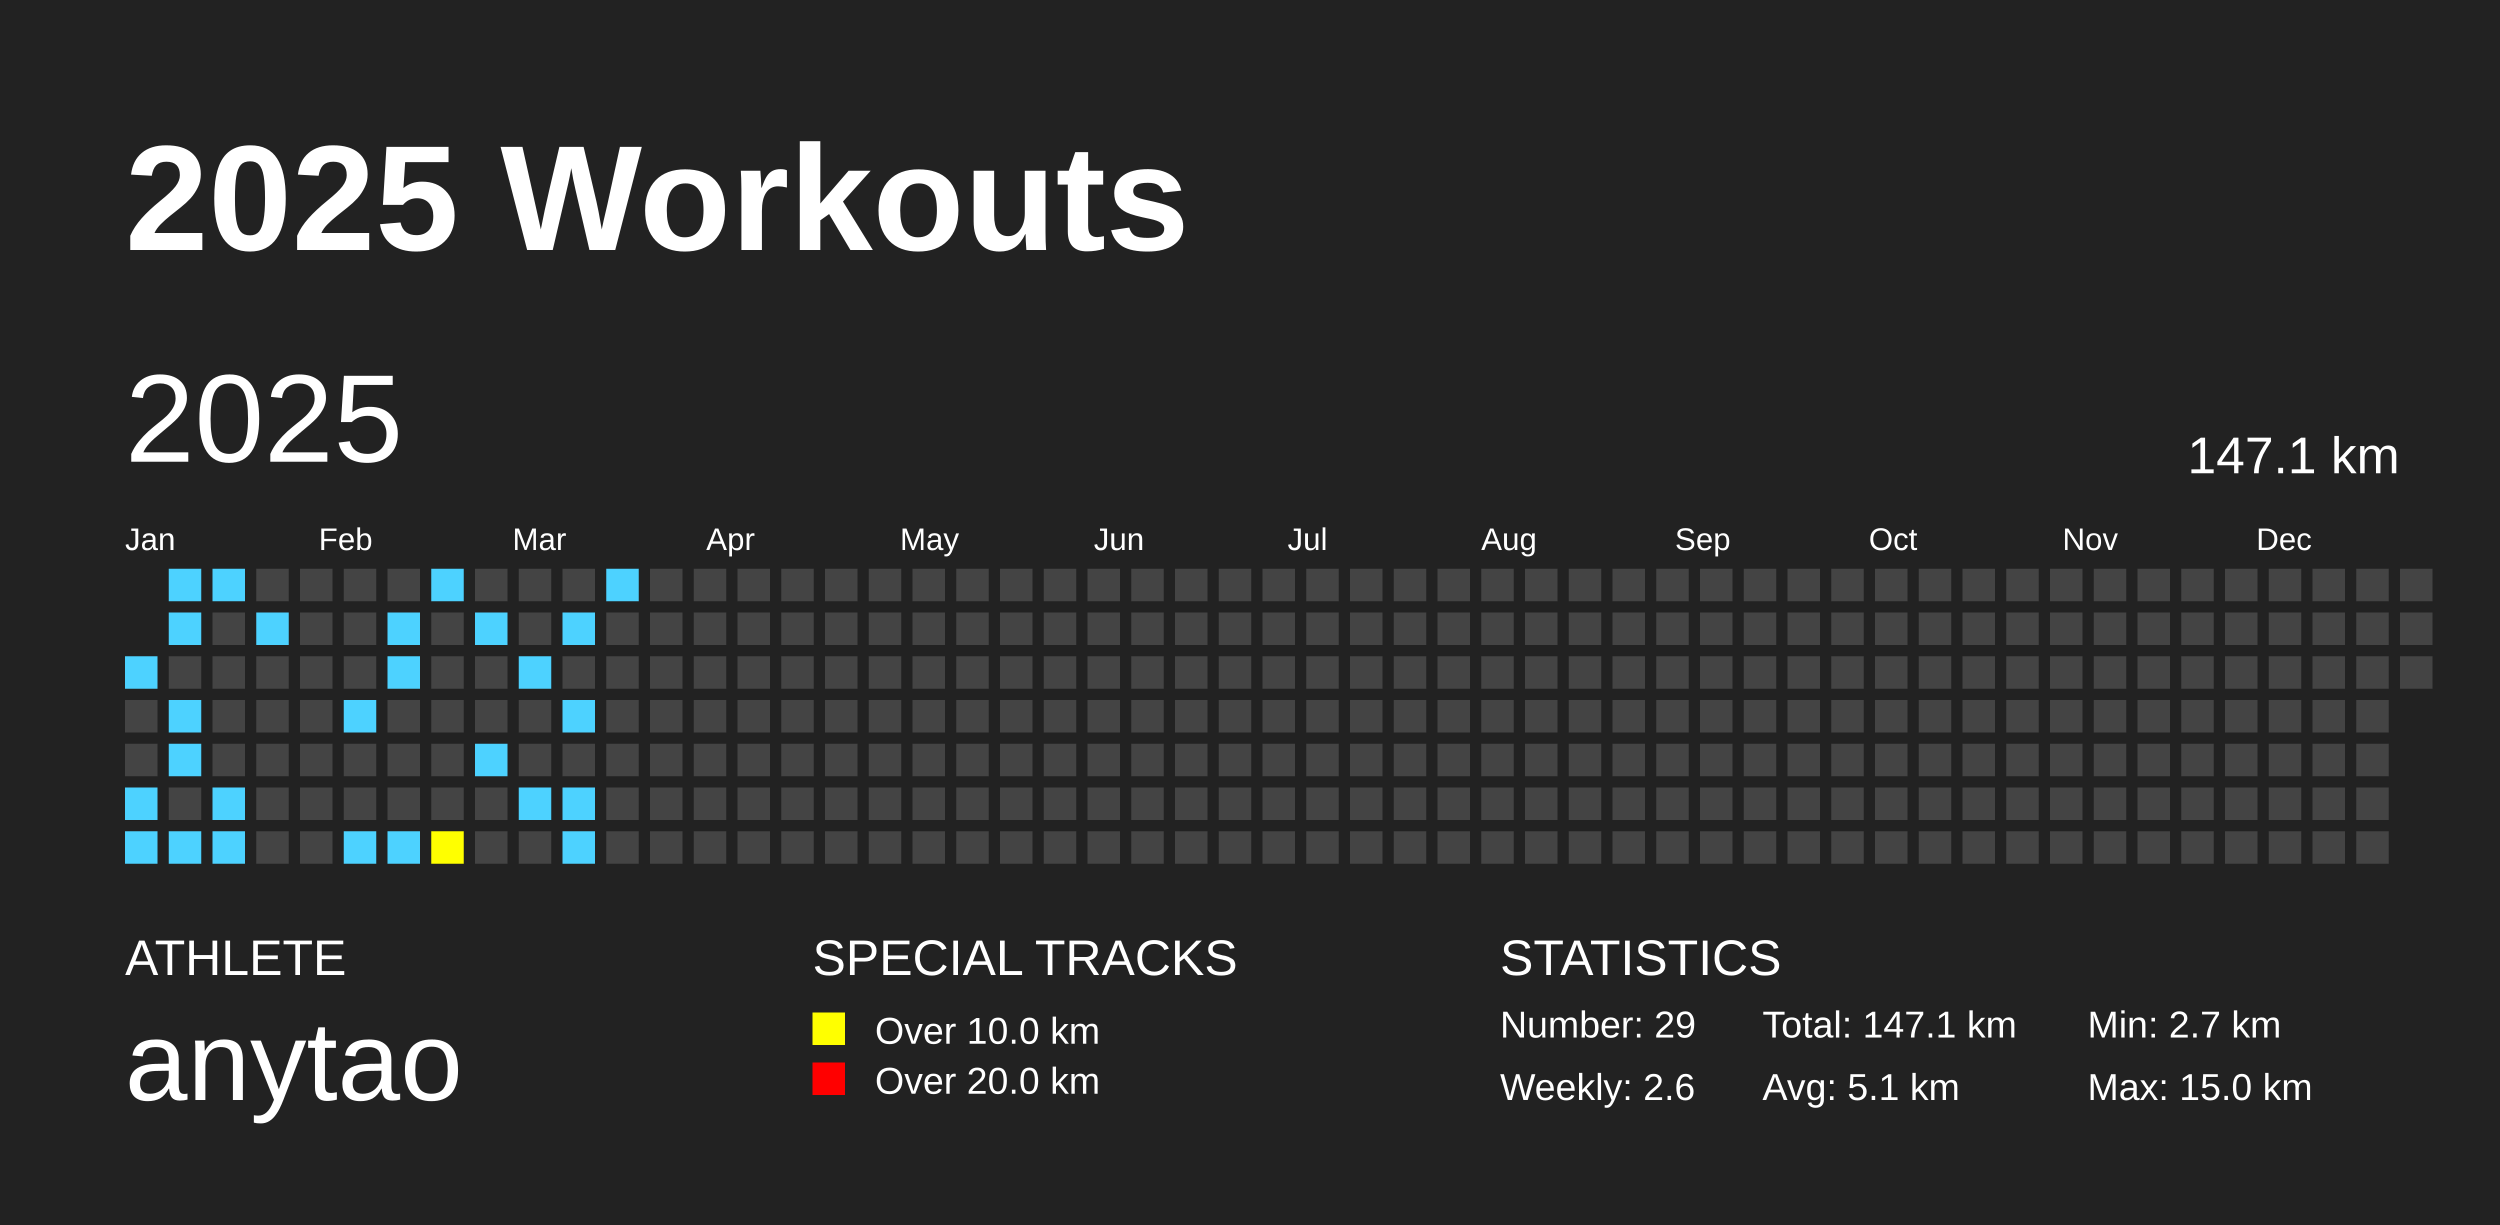
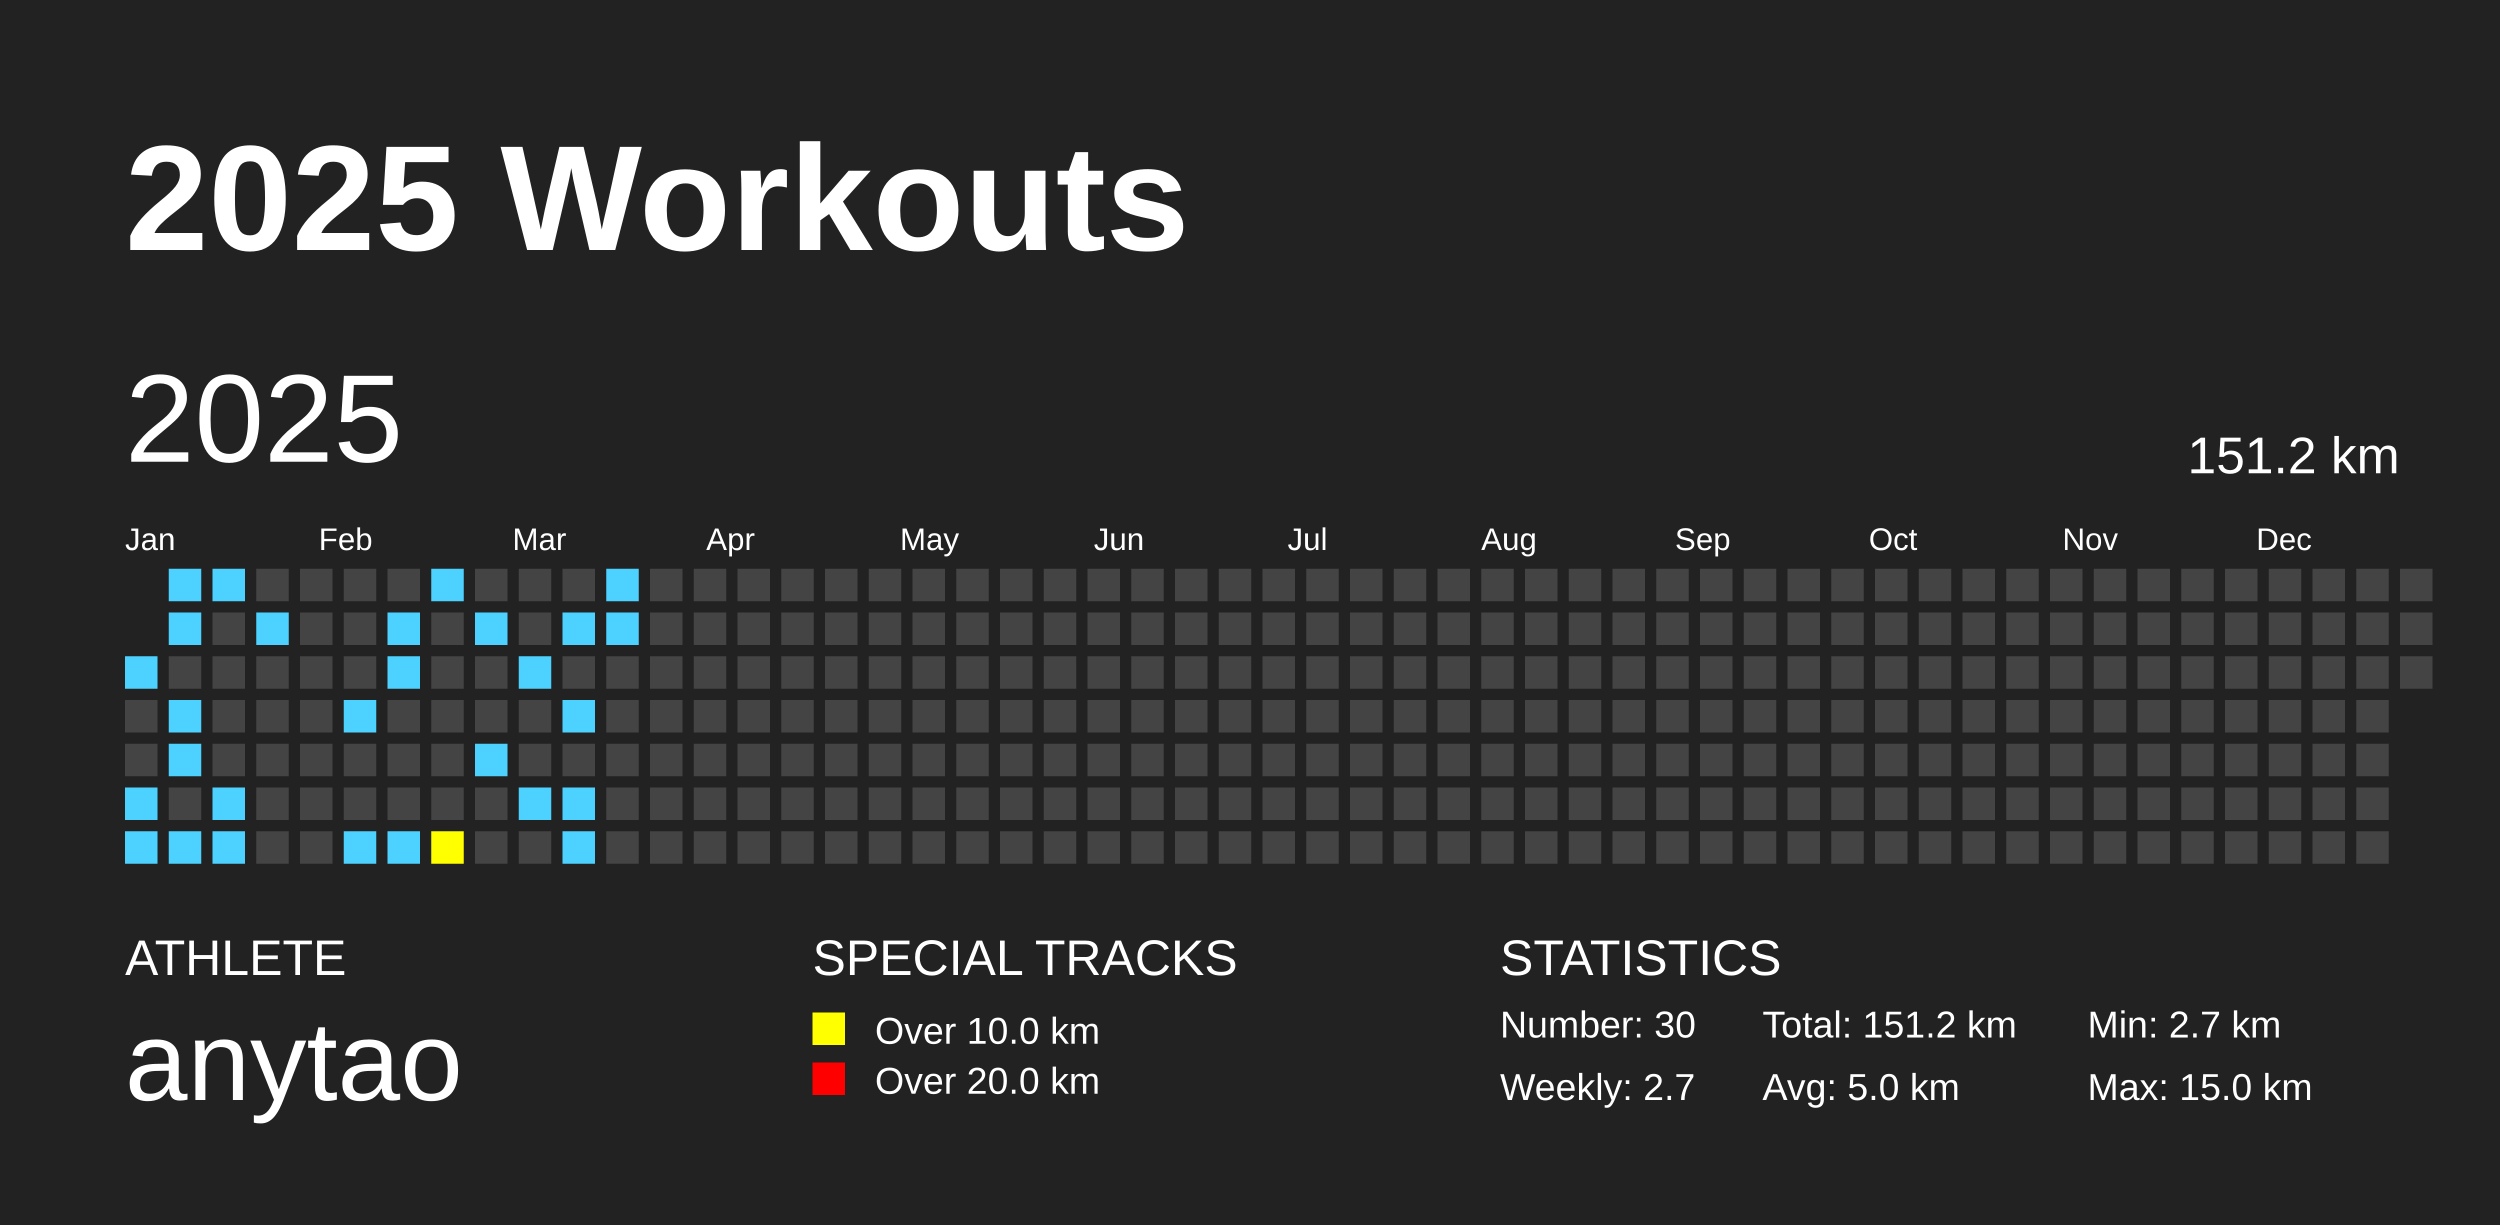
<svg xmlns="http://www.w3.org/2000/svg" baseProfile="full" height="98mm" version="1.1" viewBox="0,0,200,98" width="200mm">
  <defs />
  <rect fill="#222222" height="98" width="200" x="0" y="0" />
  <text fill="#FFFFFF" style="font-size:12px; font-family:Arial; font-weight:bold;" x="10" y="20">2025 Workouts</text>
  <text fill="#FFFFFF" style="font-size:4px; font-family:Arial" x="10" y="78">ATHLETE</text>
  <text fill="#FFFFFF" style="font-size:9px; font-family:Arial" x="10" y="88">anytao</text>
  <text fill="#FFFFFF" style="font-size:4px; font-family:Arial" x="65" y="78">SPECIAL TRACKS</text>
  <rect fill="yellow" height="2.6" width="2.6" x="65" y="81" />
  <text fill="#FFFFFF" style="font-size:3px; font-family:Arial" x="70" y="83.5">Over 10.0 km</text>
  <rect fill="red" height="2.6" width="2.6" x="65" y="85" />
  <text fill="#FFFFFF" style="font-size:3px; font-family:Arial" x="70" y="87.5">Over 20.0 km</text>
  <text fill="#FFFFFF" style="font-size:4px; font-family:Arial" x="120" y="78">STATISTICS</text>
-   <text fill="#FFFFFF" style="font-size:3px; font-family:Arial" x="120" y="83">Number: 29</text>
-   <text fill="#FFFFFF" style="font-size:3px; font-family:Arial" x="120" y="88">Weekly: 2.6</text>
-   <text fill="#FFFFFF" style="font-size:3px; font-family:Arial" x="141" y="83">Total: 147.1 km</text>
-   <text fill="#FFFFFF" style="font-size:3px; font-family:Arial" x="141" y="88">Avg: 5.1 km</text>
+   <text fill="#FFFFFF" style="font-size:3px; font-family:Arial" x="120" y="83">Number: 30</text>
+   <text fill="#FFFFFF" style="font-size:3px; font-family:Arial" x="120" y="88">Weekly: 2.7</text>
+   <text fill="#FFFFFF" style="font-size:3px; font-family:Arial" x="141" y="83">Total: 151.2 km</text>
+   <text fill="#FFFFFF" style="font-size:3px; font-family:Arial" x="141" y="88">Avg: 5.0 km</text>
  <text fill="#FFFFFF" style="font-size:3px; font-family:Arial" x="167" y="83">Min: 2.7 km</text>
  <text fill="#FFFFFF" style="font-size:3px; font-family:Arial" x="167" y="88">Max: 15.0 km</text>
  <text dominant-baseline="hanging" fill="#FFFFFF" style="font-size:10.0px; font-family:Arial;" x="10" y="30">2025</text>
-   <text dominant-baseline="hanging" fill="#FFFFFF" style="font-size:4.125px; font-family:Arial;" x="175" y="35">147.1 km</text>
+   <text dominant-baseline="hanging" fill="#FFFFFF" style="font-size:4.125px; font-family:Arial;" x="175" y="35">151.2 km</text>
  <text fill="#FFFFFF" style="font-size:2.5px; font-family:Arial" x="10.0" y="44">Jan</text>
  <text fill="#FFFFFF" style="font-size:2.5px; font-family:Arial" x="25.5" y="44">Feb</text>
  <text fill="#FFFFFF" style="font-size:2.5px; font-family:Arial" x="41.0" y="44">Mar</text>
  <text fill="#FFFFFF" style="font-size:2.5px; font-family:Arial" x="56.5" y="44">Apr</text>
  <text fill="#FFFFFF" style="font-size:2.5px; font-family:Arial" x="72.0" y="44">May</text>
  <text fill="#FFFFFF" style="font-size:2.5px; font-family:Arial" x="87.5" y="44">Jun</text>
  <text fill="#FFFFFF" style="font-size:2.5px; font-family:Arial" x="103.0" y="44">Jul</text>
  <text fill="#FFFFFF" style="font-size:2.5px; font-family:Arial" x="118.5" y="44">Aug</text>
  <text fill="#FFFFFF" style="font-size:2.5px; font-family:Arial" x="134.0" y="44">Sep</text>
  <text fill="#FFFFFF" style="font-size:2.5px; font-family:Arial" x="149.5" y="44">Oct</text>
  <text fill="#FFFFFF" style="font-size:2.5px; font-family:Arial" x="165.0" y="44">Nov</text>
  <text fill="#FFFFFF" style="font-size:2.5px; font-family:Arial" x="180.5" y="44">Dec</text>
  <rect fill="#4DD2FF" height="2.6" width="2.6" x="10.0" y="52.5" />
  <rect fill="#444444" height="2.6" width="2.6" x="10.0" y="56.0" />
  <rect fill="#444444" height="2.6" width="2.6" x="10.0" y="59.5" />
  <rect fill="#4DD2FF" height="2.6" width="2.6" x="10.0" y="63.0" />
  <rect fill="#4DD2FF" height="2.6" width="2.6" x="10.0" y="66.5" />
  <rect fill="#4DD2FF" height="2.6" width="2.6" x="13.5" y="45.5" />
  <rect fill="#4DD2FF" height="2.6" width="2.6" x="13.5" y="49.0" />
  <rect fill="#444444" height="2.6" width="2.6" x="13.5" y="52.5" />
  <rect fill="#4DD2FF" height="2.6" width="2.6" x="13.5" y="56.0" />
  <rect fill="#4DD2FF" height="2.6" width="2.6" x="13.5" y="59.5" />
  <rect fill="#444444" height="2.6" width="2.6" x="13.5" y="63.0" />
  <rect fill="#4DD2FF" height="2.6" width="2.6" x="13.5" y="66.5" />
  <rect fill="#4DD2FF" height="2.6" width="2.6" x="17.0" y="45.5" />
  <rect fill="#444444" height="2.6" width="2.6" x="17.0" y="49.0" />
  <rect fill="#444444" height="2.6" width="2.6" x="17.0" y="52.5" />
  <rect fill="#444444" height="2.6" width="2.6" x="17.0" y="56.0" />
  <rect fill="#444444" height="2.6" width="2.6" x="17.0" y="59.5" />
  <rect fill="#4DD2FF" height="2.6" width="2.6" x="17.0" y="63.0" />
  <rect fill="#4DD2FF" height="2.6" width="2.6" x="17.0" y="66.5" />
  <rect fill="#444444" height="2.6" width="2.6" x="20.5" y="45.5" />
  <rect fill="#4DD2FF" height="2.6" width="2.6" x="20.5" y="49.0" />
  <rect fill="#444444" height="2.6" width="2.6" x="20.5" y="52.5" />
  <rect fill="#444444" height="2.6" width="2.6" x="20.5" y="56.0" />
  <rect fill="#444444" height="2.6" width="2.6" x="20.5" y="59.5" />
  <rect fill="#444444" height="2.6" width="2.6" x="20.5" y="63.0" />
  <rect fill="#444444" height="2.6" width="2.6" x="20.5" y="66.5" />
  <rect fill="#444444" height="2.6" width="2.6" x="24.0" y="45.5" />
  <rect fill="#444444" height="2.6" width="2.6" x="24.0" y="49.0" />
  <rect fill="#444444" height="2.6" width="2.6" x="24.0" y="52.5" />
  <rect fill="#444444" height="2.6" width="2.6" x="24.0" y="56.0" />
  <rect fill="#444444" height="2.6" width="2.6" x="24.0" y="59.5" />
  <rect fill="#444444" height="2.6" width="2.6" x="24.0" y="63.0" />
  <rect fill="#444444" height="2.6" width="2.6" x="24.0" y="66.5" />
  <rect fill="#444444" height="2.6" width="2.6" x="27.5" y="45.5" />
  <rect fill="#444444" height="2.6" width="2.6" x="27.5" y="49.0" />
  <rect fill="#444444" height="2.6" width="2.6" x="27.5" y="52.5" />
  <rect fill="#4DD2FF" height="2.6" width="2.6" x="27.5" y="56.0" />
  <rect fill="#444444" height="2.6" width="2.6" x="27.5" y="59.5" />
  <rect fill="#444444" height="2.6" width="2.6" x="27.5" y="63.0" />
  <rect fill="#4DD2FF" height="2.6" width="2.6" x="27.5" y="66.5" />
  <rect fill="#444444" height="2.6" width="2.6" x="31.0" y="45.5" />
  <rect fill="#4DD2FF" height="2.6" width="2.6" x="31.0" y="49.0" />
  <rect fill="#4DD2FF" height="2.6" width="2.6" x="31.0" y="52.5" />
  <rect fill="#444444" height="2.6" width="2.6" x="31.0" y="56.0" />
  <rect fill="#444444" height="2.6" width="2.6" x="31.0" y="59.5" />
  <rect fill="#444444" height="2.6" width="2.6" x="31.0" y="63.0" />
  <rect fill="#4DD2FF" height="2.6" width="2.6" x="31.0" y="66.5" />
  <rect fill="#4DD2FF" height="2.6" width="2.6" x="34.5" y="45.5" />
  <rect fill="#444444" height="2.6" width="2.6" x="34.5" y="49.0" />
  <rect fill="#444444" height="2.6" width="2.6" x="34.5" y="52.5" />
  <rect fill="#444444" height="2.6" width="2.6" x="34.5" y="56.0" />
  <rect fill="#444444" height="2.6" width="2.6" x="34.5" y="59.5" />
  <rect fill="#444444" height="2.6" width="2.6" x="34.5" y="63.0" />
  <rect fill="yellow" height="2.6" width="2.6" x="34.5" y="66.5" />
  <rect fill="#444444" height="2.6" width="2.6" x="38.0" y="45.5" />
  <rect fill="#4DD2FF" height="2.6" width="2.6" x="38.0" y="49.0" />
  <rect fill="#444444" height="2.6" width="2.6" x="38.0" y="52.5" />
  <rect fill="#444444" height="2.6" width="2.6" x="38.0" y="56.0" />
  <rect fill="#4DD2FF" height="2.6" width="2.6" x="38.0" y="59.5" />
  <rect fill="#444444" height="2.6" width="2.6" x="38.0" y="63.0" />
  <rect fill="#444444" height="2.6" width="2.6" x="38.0" y="66.5" />
  <rect fill="#444444" height="2.6" width="2.6" x="41.5" y="45.5" />
  <rect fill="#444444" height="2.6" width="2.6" x="41.5" y="49.0" />
  <rect fill="#4DD2FF" height="2.6" width="2.6" x="41.5" y="52.5" />
  <rect fill="#444444" height="2.6" width="2.6" x="41.5" y="56.0" />
  <rect fill="#444444" height="2.6" width="2.6" x="41.5" y="59.5" />
  <rect fill="#4DD2FF" height="2.6" width="2.6" x="41.5" y="63.0" />
  <rect fill="#444444" height="2.6" width="2.6" x="41.5" y="66.5" />
  <rect fill="#444444" height="2.6" width="2.6" x="45.0" y="45.5" />
  <rect fill="#4DD2FF" height="2.6" width="2.6" x="45.0" y="49.0" />
  <rect fill="#444444" height="2.6" width="2.6" x="45.0" y="52.5" />
  <rect fill="#4DD2FF" height="2.6" width="2.6" x="45.0" y="56.0" />
  <rect fill="#444444" height="2.6" width="2.6" x="45.0" y="59.5" />
  <rect fill="#4DD2FF" height="2.6" width="2.6" x="45.0" y="63.0" />
  <rect fill="#4DD2FF" height="2.6" width="2.6" x="45.0" y="66.5" />
  <rect fill="#4DD2FF" height="2.6" width="2.6" x="48.5" y="45.5" />
-   <rect fill="#444444" height="2.6" width="2.6" x="48.5" y="49.0" />
+   <rect fill="#4DD2FF" height="2.6" width="2.6" x="48.5" y="49.0" />
  <rect fill="#444444" height="2.6" width="2.6" x="48.5" y="52.5" />
  <rect fill="#444444" height="2.6" width="2.6" x="48.5" y="56.0" />
  <rect fill="#444444" height="2.6" width="2.6" x="48.5" y="59.5" />
  <rect fill="#444444" height="2.6" width="2.6" x="48.5" y="63.0" />
  <rect fill="#444444" height="2.6" width="2.6" x="48.5" y="66.5" />
  <rect fill="#444444" height="2.6" width="2.6" x="52.0" y="45.5" />
  <rect fill="#444444" height="2.6" width="2.6" x="52.0" y="49.0" />
  <rect fill="#444444" height="2.6" width="2.6" x="52.0" y="52.5" />
  <rect fill="#444444" height="2.6" width="2.6" x="52.0" y="56.0" />
  <rect fill="#444444" height="2.6" width="2.6" x="52.0" y="59.5" />
  <rect fill="#444444" height="2.6" width="2.6" x="52.0" y="63.0" />
  <rect fill="#444444" height="2.6" width="2.6" x="52.0" y="66.5" />
  <rect fill="#444444" height="2.6" width="2.6" x="55.5" y="45.5" />
  <rect fill="#444444" height="2.6" width="2.6" x="55.5" y="49.0" />
  <rect fill="#444444" height="2.6" width="2.6" x="55.5" y="52.5" />
  <rect fill="#444444" height="2.6" width="2.6" x="55.5" y="56.0" />
  <rect fill="#444444" height="2.6" width="2.6" x="55.5" y="59.5" />
  <rect fill="#444444" height="2.6" width="2.6" x="55.5" y="63.0" />
  <rect fill="#444444" height="2.6" width="2.6" x="55.5" y="66.5" />
  <rect fill="#444444" height="2.6" width="2.6" x="59.0" y="45.5" />
  <rect fill="#444444" height="2.6" width="2.6" x="59.0" y="49.0" />
  <rect fill="#444444" height="2.6" width="2.6" x="59.0" y="52.5" />
  <rect fill="#444444" height="2.6" width="2.6" x="59.0" y="56.0" />
  <rect fill="#444444" height="2.6" width="2.6" x="59.0" y="59.5" />
  <rect fill="#444444" height="2.6" width="2.6" x="59.0" y="63.0" />
  <rect fill="#444444" height="2.6" width="2.6" x="59.0" y="66.5" />
  <rect fill="#444444" height="2.6" width="2.6" x="62.5" y="45.5" />
  <rect fill="#444444" height="2.6" width="2.6" x="62.5" y="49.0" />
  <rect fill="#444444" height="2.6" width="2.6" x="62.5" y="52.5" />
  <rect fill="#444444" height="2.6" width="2.6" x="62.5" y="56.0" />
  <rect fill="#444444" height="2.6" width="2.6" x="62.5" y="59.5" />
  <rect fill="#444444" height="2.6" width="2.6" x="62.5" y="63.0" />
  <rect fill="#444444" height="2.6" width="2.6" x="62.5" y="66.5" />
  <rect fill="#444444" height="2.6" width="2.6" x="66.0" y="45.5" />
  <rect fill="#444444" height="2.6" width="2.6" x="66.0" y="49.0" />
  <rect fill="#444444" height="2.6" width="2.6" x="66.0" y="52.5" />
  <rect fill="#444444" height="2.6" width="2.6" x="66.0" y="56.0" />
  <rect fill="#444444" height="2.6" width="2.6" x="66.0" y="59.5" />
  <rect fill="#444444" height="2.6" width="2.6" x="66.0" y="63.0" />
  <rect fill="#444444" height="2.6" width="2.6" x="66.0" y="66.5" />
  <rect fill="#444444" height="2.6" width="2.6" x="69.5" y="45.5" />
  <rect fill="#444444" height="2.6" width="2.6" x="69.5" y="49.0" />
  <rect fill="#444444" height="2.6" width="2.6" x="69.5" y="52.5" />
  <rect fill="#444444" height="2.6" width="2.6" x="69.5" y="56.0" />
  <rect fill="#444444" height="2.6" width="2.6" x="69.5" y="59.5" />
  <rect fill="#444444" height="2.6" width="2.6" x="69.5" y="63.0" />
  <rect fill="#444444" height="2.6" width="2.6" x="69.5" y="66.5" />
  <rect fill="#444444" height="2.6" width="2.6" x="73.0" y="45.5" />
  <rect fill="#444444" height="2.6" width="2.6" x="73.0" y="49.0" />
  <rect fill="#444444" height="2.6" width="2.6" x="73.0" y="52.5" />
  <rect fill="#444444" height="2.6" width="2.6" x="73.0" y="56.0" />
  <rect fill="#444444" height="2.6" width="2.6" x="73.0" y="59.5" />
  <rect fill="#444444" height="2.6" width="2.6" x="73.0" y="63.0" />
  <rect fill="#444444" height="2.6" width="2.6" x="73.0" y="66.5" />
  <rect fill="#444444" height="2.6" width="2.6" x="76.5" y="45.5" />
  <rect fill="#444444" height="2.6" width="2.6" x="76.5" y="49.0" />
  <rect fill="#444444" height="2.6" width="2.6" x="76.5" y="52.5" />
  <rect fill="#444444" height="2.6" width="2.6" x="76.5" y="56.0" />
  <rect fill="#444444" height="2.6" width="2.6" x="76.5" y="59.5" />
  <rect fill="#444444" height="2.6" width="2.6" x="76.5" y="63.0" />
  <rect fill="#444444" height="2.6" width="2.6" x="76.5" y="66.5" />
  <rect fill="#444444" height="2.6" width="2.6" x="80.0" y="45.5" />
  <rect fill="#444444" height="2.6" width="2.6" x="80.0" y="49.0" />
  <rect fill="#444444" height="2.6" width="2.6" x="80.0" y="52.5" />
  <rect fill="#444444" height="2.6" width="2.6" x="80.0" y="56.0" />
  <rect fill="#444444" height="2.6" width="2.6" x="80.0" y="59.5" />
  <rect fill="#444444" height="2.6" width="2.6" x="80.0" y="63.0" />
  <rect fill="#444444" height="2.6" width="2.6" x="80.0" y="66.5" />
  <rect fill="#444444" height="2.6" width="2.6" x="83.5" y="45.5" />
  <rect fill="#444444" height="2.6" width="2.6" x="83.5" y="49.0" />
  <rect fill="#444444" height="2.6" width="2.6" x="83.5" y="52.5" />
  <rect fill="#444444" height="2.6" width="2.6" x="83.5" y="56.0" />
  <rect fill="#444444" height="2.6" width="2.6" x="83.5" y="59.5" />
  <rect fill="#444444" height="2.6" width="2.6" x="83.5" y="63.0" />
  <rect fill="#444444" height="2.6" width="2.6" x="83.5" y="66.5" />
  <rect fill="#444444" height="2.6" width="2.6" x="87.0" y="45.5" />
  <rect fill="#444444" height="2.6" width="2.6" x="87.0" y="49.0" />
  <rect fill="#444444" height="2.6" width="2.6" x="87.0" y="52.5" />
  <rect fill="#444444" height="2.6" width="2.6" x="87.0" y="56.0" />
  <rect fill="#444444" height="2.6" width="2.6" x="87.0" y="59.5" />
  <rect fill="#444444" height="2.6" width="2.6" x="87.0" y="63.0" />
  <rect fill="#444444" height="2.6" width="2.6" x="87.0" y="66.5" />
  <rect fill="#444444" height="2.6" width="2.6" x="90.5" y="45.5" />
  <rect fill="#444444" height="2.6" width="2.6" x="90.5" y="49.0" />
  <rect fill="#444444" height="2.6" width="2.6" x="90.5" y="52.5" />
  <rect fill="#444444" height="2.6" width="2.6" x="90.5" y="56.0" />
  <rect fill="#444444" height="2.6" width="2.6" x="90.5" y="59.5" />
  <rect fill="#444444" height="2.6" width="2.6" x="90.5" y="63.0" />
  <rect fill="#444444" height="2.6" width="2.6" x="90.5" y="66.5" />
  <rect fill="#444444" height="2.6" width="2.6" x="94.0" y="45.5" />
  <rect fill="#444444" height="2.6" width="2.6" x="94.0" y="49.0" />
  <rect fill="#444444" height="2.6" width="2.6" x="94.0" y="52.5" />
  <rect fill="#444444" height="2.6" width="2.6" x="94.0" y="56.0" />
  <rect fill="#444444" height="2.6" width="2.6" x="94.0" y="59.5" />
  <rect fill="#444444" height="2.6" width="2.6" x="94.0" y="63.0" />
  <rect fill="#444444" height="2.6" width="2.6" x="94.0" y="66.5" />
  <rect fill="#444444" height="2.6" width="2.6" x="97.5" y="45.5" />
  <rect fill="#444444" height="2.6" width="2.6" x="97.5" y="49.0" />
  <rect fill="#444444" height="2.6" width="2.6" x="97.5" y="52.5" />
  <rect fill="#444444" height="2.6" width="2.6" x="97.5" y="56.0" />
  <rect fill="#444444" height="2.6" width="2.6" x="97.5" y="59.5" />
  <rect fill="#444444" height="2.6" width="2.6" x="97.5" y="63.0" />
  <rect fill="#444444" height="2.6" width="2.6" x="97.5" y="66.5" />
  <rect fill="#444444" height="2.6" width="2.6" x="101.0" y="45.5" />
  <rect fill="#444444" height="2.6" width="2.6" x="101.0" y="49.0" />
  <rect fill="#444444" height="2.6" width="2.6" x="101.0" y="52.5" />
  <rect fill="#444444" height="2.6" width="2.6" x="101.0" y="56.0" />
  <rect fill="#444444" height="2.6" width="2.6" x="101.0" y="59.5" />
  <rect fill="#444444" height="2.6" width="2.6" x="101.0" y="63.0" />
  <rect fill="#444444" height="2.6" width="2.6" x="101.0" y="66.5" />
  <rect fill="#444444" height="2.6" width="2.6" x="104.5" y="45.5" />
  <rect fill="#444444" height="2.6" width="2.6" x="104.5" y="49.0" />
  <rect fill="#444444" height="2.6" width="2.6" x="104.5" y="52.5" />
  <rect fill="#444444" height="2.6" width="2.6" x="104.5" y="56.0" />
  <rect fill="#444444" height="2.6" width="2.6" x="104.5" y="59.5" />
  <rect fill="#444444" height="2.6" width="2.6" x="104.5" y="63.0" />
  <rect fill="#444444" height="2.6" width="2.6" x="104.5" y="66.5" />
  <rect fill="#444444" height="2.6" width="2.6" x="108.0" y="45.5" />
  <rect fill="#444444" height="2.6" width="2.6" x="108.0" y="49.0" />
  <rect fill="#444444" height="2.6" width="2.6" x="108.0" y="52.5" />
  <rect fill="#444444" height="2.6" width="2.6" x="108.0" y="56.0" />
  <rect fill="#444444" height="2.6" width="2.6" x="108.0" y="59.5" />
  <rect fill="#444444" height="2.6" width="2.6" x="108.0" y="63.0" />
  <rect fill="#444444" height="2.6" width="2.6" x="108.0" y="66.5" />
  <rect fill="#444444" height="2.6" width="2.6" x="111.5" y="45.5" />
  <rect fill="#444444" height="2.6" width="2.6" x="111.5" y="49.0" />
  <rect fill="#444444" height="2.6" width="2.6" x="111.5" y="52.5" />
  <rect fill="#444444" height="2.6" width="2.6" x="111.5" y="56.0" />
  <rect fill="#444444" height="2.6" width="2.6" x="111.5" y="59.5" />
  <rect fill="#444444" height="2.6" width="2.6" x="111.5" y="63.0" />
  <rect fill="#444444" height="2.6" width="2.6" x="111.5" y="66.5" />
  <rect fill="#444444" height="2.6" width="2.6" x="115.0" y="45.5" />
  <rect fill="#444444" height="2.6" width="2.6" x="115.0" y="49.0" />
  <rect fill="#444444" height="2.6" width="2.6" x="115.0" y="52.5" />
  <rect fill="#444444" height="2.6" width="2.6" x="115.0" y="56.0" />
  <rect fill="#444444" height="2.6" width="2.6" x="115.0" y="59.5" />
  <rect fill="#444444" height="2.6" width="2.6" x="115.0" y="63.0" />
  <rect fill="#444444" height="2.6" width="2.6" x="115.0" y="66.5" />
  <rect fill="#444444" height="2.6" width="2.6" x="118.5" y="45.5" />
  <rect fill="#444444" height="2.6" width="2.6" x="118.5" y="49.0" />
  <rect fill="#444444" height="2.6" width="2.6" x="118.5" y="52.5" />
  <rect fill="#444444" height="2.6" width="2.6" x="118.5" y="56.0" />
  <rect fill="#444444" height="2.6" width="2.6" x="118.5" y="59.5" />
  <rect fill="#444444" height="2.6" width="2.6" x="118.5" y="63.0" />
  <rect fill="#444444" height="2.6" width="2.6" x="118.5" y="66.5" />
  <rect fill="#444444" height="2.6" width="2.6" x="122.0" y="45.5" />
  <rect fill="#444444" height="2.6" width="2.6" x="122.0" y="49.0" />
  <rect fill="#444444" height="2.6" width="2.6" x="122.0" y="52.5" />
  <rect fill="#444444" height="2.6" width="2.6" x="122.0" y="56.0" />
  <rect fill="#444444" height="2.6" width="2.6" x="122.0" y="59.5" />
  <rect fill="#444444" height="2.6" width="2.6" x="122.0" y="63.0" />
  <rect fill="#444444" height="2.6" width="2.6" x="122.0" y="66.5" />
  <rect fill="#444444" height="2.6" width="2.6" x="125.5" y="45.5" />
  <rect fill="#444444" height="2.6" width="2.6" x="125.5" y="49.0" />
  <rect fill="#444444" height="2.6" width="2.6" x="125.5" y="52.5" />
  <rect fill="#444444" height="2.6" width="2.6" x="125.5" y="56.0" />
  <rect fill="#444444" height="2.6" width="2.6" x="125.5" y="59.5" />
  <rect fill="#444444" height="2.6" width="2.6" x="125.5" y="63.0" />
  <rect fill="#444444" height="2.6" width="2.6" x="125.5" y="66.5" />
  <rect fill="#444444" height="2.6" width="2.6" x="129.0" y="45.5" />
  <rect fill="#444444" height="2.6" width="2.6" x="129.0" y="49.0" />
  <rect fill="#444444" height="2.6" width="2.6" x="129.0" y="52.5" />
  <rect fill="#444444" height="2.6" width="2.6" x="129.0" y="56.0" />
  <rect fill="#444444" height="2.6" width="2.6" x="129.0" y="59.5" />
  <rect fill="#444444" height="2.6" width="2.6" x="129.0" y="63.0" />
  <rect fill="#444444" height="2.6" width="2.6" x="129.0" y="66.5" />
  <rect fill="#444444" height="2.6" width="2.6" x="132.5" y="45.5" />
  <rect fill="#444444" height="2.6" width="2.6" x="132.5" y="49.0" />
  <rect fill="#444444" height="2.6" width="2.6" x="132.5" y="52.5" />
  <rect fill="#444444" height="2.6" width="2.6" x="132.5" y="56.0" />
  <rect fill="#444444" height="2.6" width="2.6" x="132.5" y="59.5" />
  <rect fill="#444444" height="2.6" width="2.6" x="132.5" y="63.0" />
  <rect fill="#444444" height="2.6" width="2.6" x="132.5" y="66.5" />
  <rect fill="#444444" height="2.6" width="2.6" x="136.0" y="45.5" />
  <rect fill="#444444" height="2.6" width="2.6" x="136.0" y="49.0" />
  <rect fill="#444444" height="2.6" width="2.6" x="136.0" y="52.5" />
  <rect fill="#444444" height="2.6" width="2.6" x="136.0" y="56.0" />
  <rect fill="#444444" height="2.6" width="2.6" x="136.0" y="59.5" />
  <rect fill="#444444" height="2.6" width="2.6" x="136.0" y="63.0" />
  <rect fill="#444444" height="2.6" width="2.6" x="136.0" y="66.5" />
  <rect fill="#444444" height="2.6" width="2.6" x="139.5" y="45.5" />
  <rect fill="#444444" height="2.6" width="2.6" x="139.5" y="49.0" />
  <rect fill="#444444" height="2.6" width="2.6" x="139.5" y="52.5" />
  <rect fill="#444444" height="2.6" width="2.6" x="139.5" y="56.0" />
  <rect fill="#444444" height="2.6" width="2.6" x="139.5" y="59.5" />
  <rect fill="#444444" height="2.6" width="2.6" x="139.5" y="63.0" />
  <rect fill="#444444" height="2.6" width="2.6" x="139.5" y="66.5" />
  <rect fill="#444444" height="2.6" width="2.6" x="143.0" y="45.5" />
  <rect fill="#444444" height="2.6" width="2.6" x="143.0" y="49.0" />
  <rect fill="#444444" height="2.6" width="2.6" x="143.0" y="52.5" />
  <rect fill="#444444" height="2.6" width="2.6" x="143.0" y="56.0" />
  <rect fill="#444444" height="2.6" width="2.6" x="143.0" y="59.5" />
  <rect fill="#444444" height="2.6" width="2.6" x="143.0" y="63.0" />
  <rect fill="#444444" height="2.6" width="2.6" x="143.0" y="66.5" />
  <rect fill="#444444" height="2.6" width="2.6" x="146.5" y="45.5" />
  <rect fill="#444444" height="2.6" width="2.6" x="146.5" y="49.0" />
  <rect fill="#444444" height="2.6" width="2.6" x="146.5" y="52.5" />
  <rect fill="#444444" height="2.6" width="2.6" x="146.5" y="56.0" />
  <rect fill="#444444" height="2.6" width="2.6" x="146.5" y="59.5" />
  <rect fill="#444444" height="2.6" width="2.6" x="146.5" y="63.0" />
  <rect fill="#444444" height="2.6" width="2.6" x="146.5" y="66.5" />
  <rect fill="#444444" height="2.6" width="2.6" x="150.0" y="45.5" />
  <rect fill="#444444" height="2.6" width="2.6" x="150.0" y="49.0" />
  <rect fill="#444444" height="2.6" width="2.6" x="150.0" y="52.5" />
  <rect fill="#444444" height="2.6" width="2.6" x="150.0" y="56.0" />
  <rect fill="#444444" height="2.6" width="2.6" x="150.0" y="59.5" />
  <rect fill="#444444" height="2.6" width="2.6" x="150.0" y="63.0" />
  <rect fill="#444444" height="2.6" width="2.6" x="150.0" y="66.5" />
  <rect fill="#444444" height="2.6" width="2.6" x="153.5" y="45.5" />
  <rect fill="#444444" height="2.6" width="2.6" x="153.5" y="49.0" />
  <rect fill="#444444" height="2.6" width="2.6" x="153.5" y="52.5" />
  <rect fill="#444444" height="2.6" width="2.6" x="153.5" y="56.0" />
  <rect fill="#444444" height="2.6" width="2.6" x="153.5" y="59.5" />
  <rect fill="#444444" height="2.6" width="2.6" x="153.5" y="63.0" />
  <rect fill="#444444" height="2.6" width="2.6" x="153.5" y="66.5" />
  <rect fill="#444444" height="2.6" width="2.6" x="157.0" y="45.5" />
  <rect fill="#444444" height="2.6" width="2.6" x="157.0" y="49.0" />
  <rect fill="#444444" height="2.6" width="2.6" x="157.0" y="52.5" />
  <rect fill="#444444" height="2.6" width="2.6" x="157.0" y="56.0" />
  <rect fill="#444444" height="2.6" width="2.6" x="157.0" y="59.5" />
  <rect fill="#444444" height="2.6" width="2.6" x="157.0" y="63.0" />
  <rect fill="#444444" height="2.6" width="2.6" x="157.0" y="66.5" />
  <rect fill="#444444" height="2.6" width="2.6" x="160.5" y="45.5" />
  <rect fill="#444444" height="2.6" width="2.6" x="160.5" y="49.0" />
  <rect fill="#444444" height="2.6" width="2.6" x="160.5" y="52.5" />
  <rect fill="#444444" height="2.6" width="2.6" x="160.5" y="56.0" />
  <rect fill="#444444" height="2.6" width="2.6" x="160.5" y="59.5" />
  <rect fill="#444444" height="2.6" width="2.6" x="160.5" y="63.0" />
  <rect fill="#444444" height="2.6" width="2.6" x="160.5" y="66.5" />
  <rect fill="#444444" height="2.6" width="2.6" x="164.0" y="45.5" />
  <rect fill="#444444" height="2.6" width="2.6" x="164.0" y="49.0" />
  <rect fill="#444444" height="2.6" width="2.6" x="164.0" y="52.5" />
  <rect fill="#444444" height="2.6" width="2.6" x="164.0" y="56.0" />
  <rect fill="#444444" height="2.6" width="2.6" x="164.0" y="59.5" />
  <rect fill="#444444" height="2.6" width="2.6" x="164.0" y="63.0" />
  <rect fill="#444444" height="2.6" width="2.6" x="164.0" y="66.5" />
  <rect fill="#444444" height="2.6" width="2.6" x="167.5" y="45.5" />
  <rect fill="#444444" height="2.6" width="2.6" x="167.5" y="49.0" />
  <rect fill="#444444" height="2.6" width="2.6" x="167.5" y="52.5" />
  <rect fill="#444444" height="2.6" width="2.6" x="167.5" y="56.0" />
  <rect fill="#444444" height="2.6" width="2.6" x="167.5" y="59.5" />
  <rect fill="#444444" height="2.6" width="2.6" x="167.5" y="63.0" />
  <rect fill="#444444" height="2.6" width="2.6" x="167.5" y="66.5" />
  <rect fill="#444444" height="2.6" width="2.6" x="171.0" y="45.5" />
  <rect fill="#444444" height="2.6" width="2.6" x="171.0" y="49.0" />
  <rect fill="#444444" height="2.6" width="2.6" x="171.0" y="52.5" />
  <rect fill="#444444" height="2.6" width="2.6" x="171.0" y="56.0" />
  <rect fill="#444444" height="2.6" width="2.6" x="171.0" y="59.5" />
  <rect fill="#444444" height="2.6" width="2.6" x="171.0" y="63.0" />
  <rect fill="#444444" height="2.6" width="2.6" x="171.0" y="66.5" />
  <rect fill="#444444" height="2.6" width="2.6" x="174.5" y="45.5" />
  <rect fill="#444444" height="2.6" width="2.6" x="174.5" y="49.0" />
  <rect fill="#444444" height="2.6" width="2.6" x="174.5" y="52.5" />
  <rect fill="#444444" height="2.6" width="2.6" x="174.5" y="56.0" />
  <rect fill="#444444" height="2.6" width="2.6" x="174.5" y="59.5" />
  <rect fill="#444444" height="2.6" width="2.6" x="174.5" y="63.0" />
  <rect fill="#444444" height="2.6" width="2.6" x="174.5" y="66.5" />
  <rect fill="#444444" height="2.6" width="2.6" x="178.0" y="45.5" />
  <rect fill="#444444" height="2.6" width="2.6" x="178.0" y="49.0" />
  <rect fill="#444444" height="2.6" width="2.6" x="178.0" y="52.5" />
  <rect fill="#444444" height="2.6" width="2.6" x="178.0" y="56.0" />
  <rect fill="#444444" height="2.6" width="2.6" x="178.0" y="59.5" />
  <rect fill="#444444" height="2.6" width="2.6" x="178.0" y="63.0" />
  <rect fill="#444444" height="2.6" width="2.6" x="178.0" y="66.5" />
  <rect fill="#444444" height="2.6" width="2.6" x="181.5" y="45.5" />
  <rect fill="#444444" height="2.6" width="2.6" x="181.5" y="49.0" />
  <rect fill="#444444" height="2.6" width="2.6" x="181.5" y="52.5" />
  <rect fill="#444444" height="2.6" width="2.6" x="181.5" y="56.0" />
  <rect fill="#444444" height="2.6" width="2.6" x="181.5" y="59.5" />
  <rect fill="#444444" height="2.6" width="2.6" x="181.5" y="63.0" />
  <rect fill="#444444" height="2.6" width="2.6" x="181.5" y="66.5" />
  <rect fill="#444444" height="2.6" width="2.6" x="185.0" y="45.5" />
  <rect fill="#444444" height="2.6" width="2.6" x="185.0" y="49.0" />
  <rect fill="#444444" height="2.6" width="2.6" x="185.0" y="52.5" />
  <rect fill="#444444" height="2.6" width="2.6" x="185.0" y="56.0" />
  <rect fill="#444444" height="2.6" width="2.6" x="185.0" y="59.5" />
  <rect fill="#444444" height="2.6" width="2.6" x="185.0" y="63.0" />
  <rect fill="#444444" height="2.6" width="2.6" x="185.0" y="66.5" />
  <rect fill="#444444" height="2.6" width="2.6" x="188.5" y="45.5" />
  <rect fill="#444444" height="2.6" width="2.6" x="188.5" y="49.0" />
  <rect fill="#444444" height="2.6" width="2.6" x="188.5" y="52.5" />
  <rect fill="#444444" height="2.6" width="2.6" x="188.5" y="56.0" />
  <rect fill="#444444" height="2.6" width="2.6" x="188.5" y="59.5" />
  <rect fill="#444444" height="2.6" width="2.6" x="188.5" y="63.0" />
  <rect fill="#444444" height="2.6" width="2.6" x="188.5" y="66.5" />
  <rect fill="#444444" height="2.6" width="2.6" x="192.0" y="45.5" />
  <rect fill="#444444" height="2.6" width="2.6" x="192.0" y="49.0" />
  <rect fill="#444444" height="2.6" width="2.6" x="192.0" y="52.5" />
</svg>
